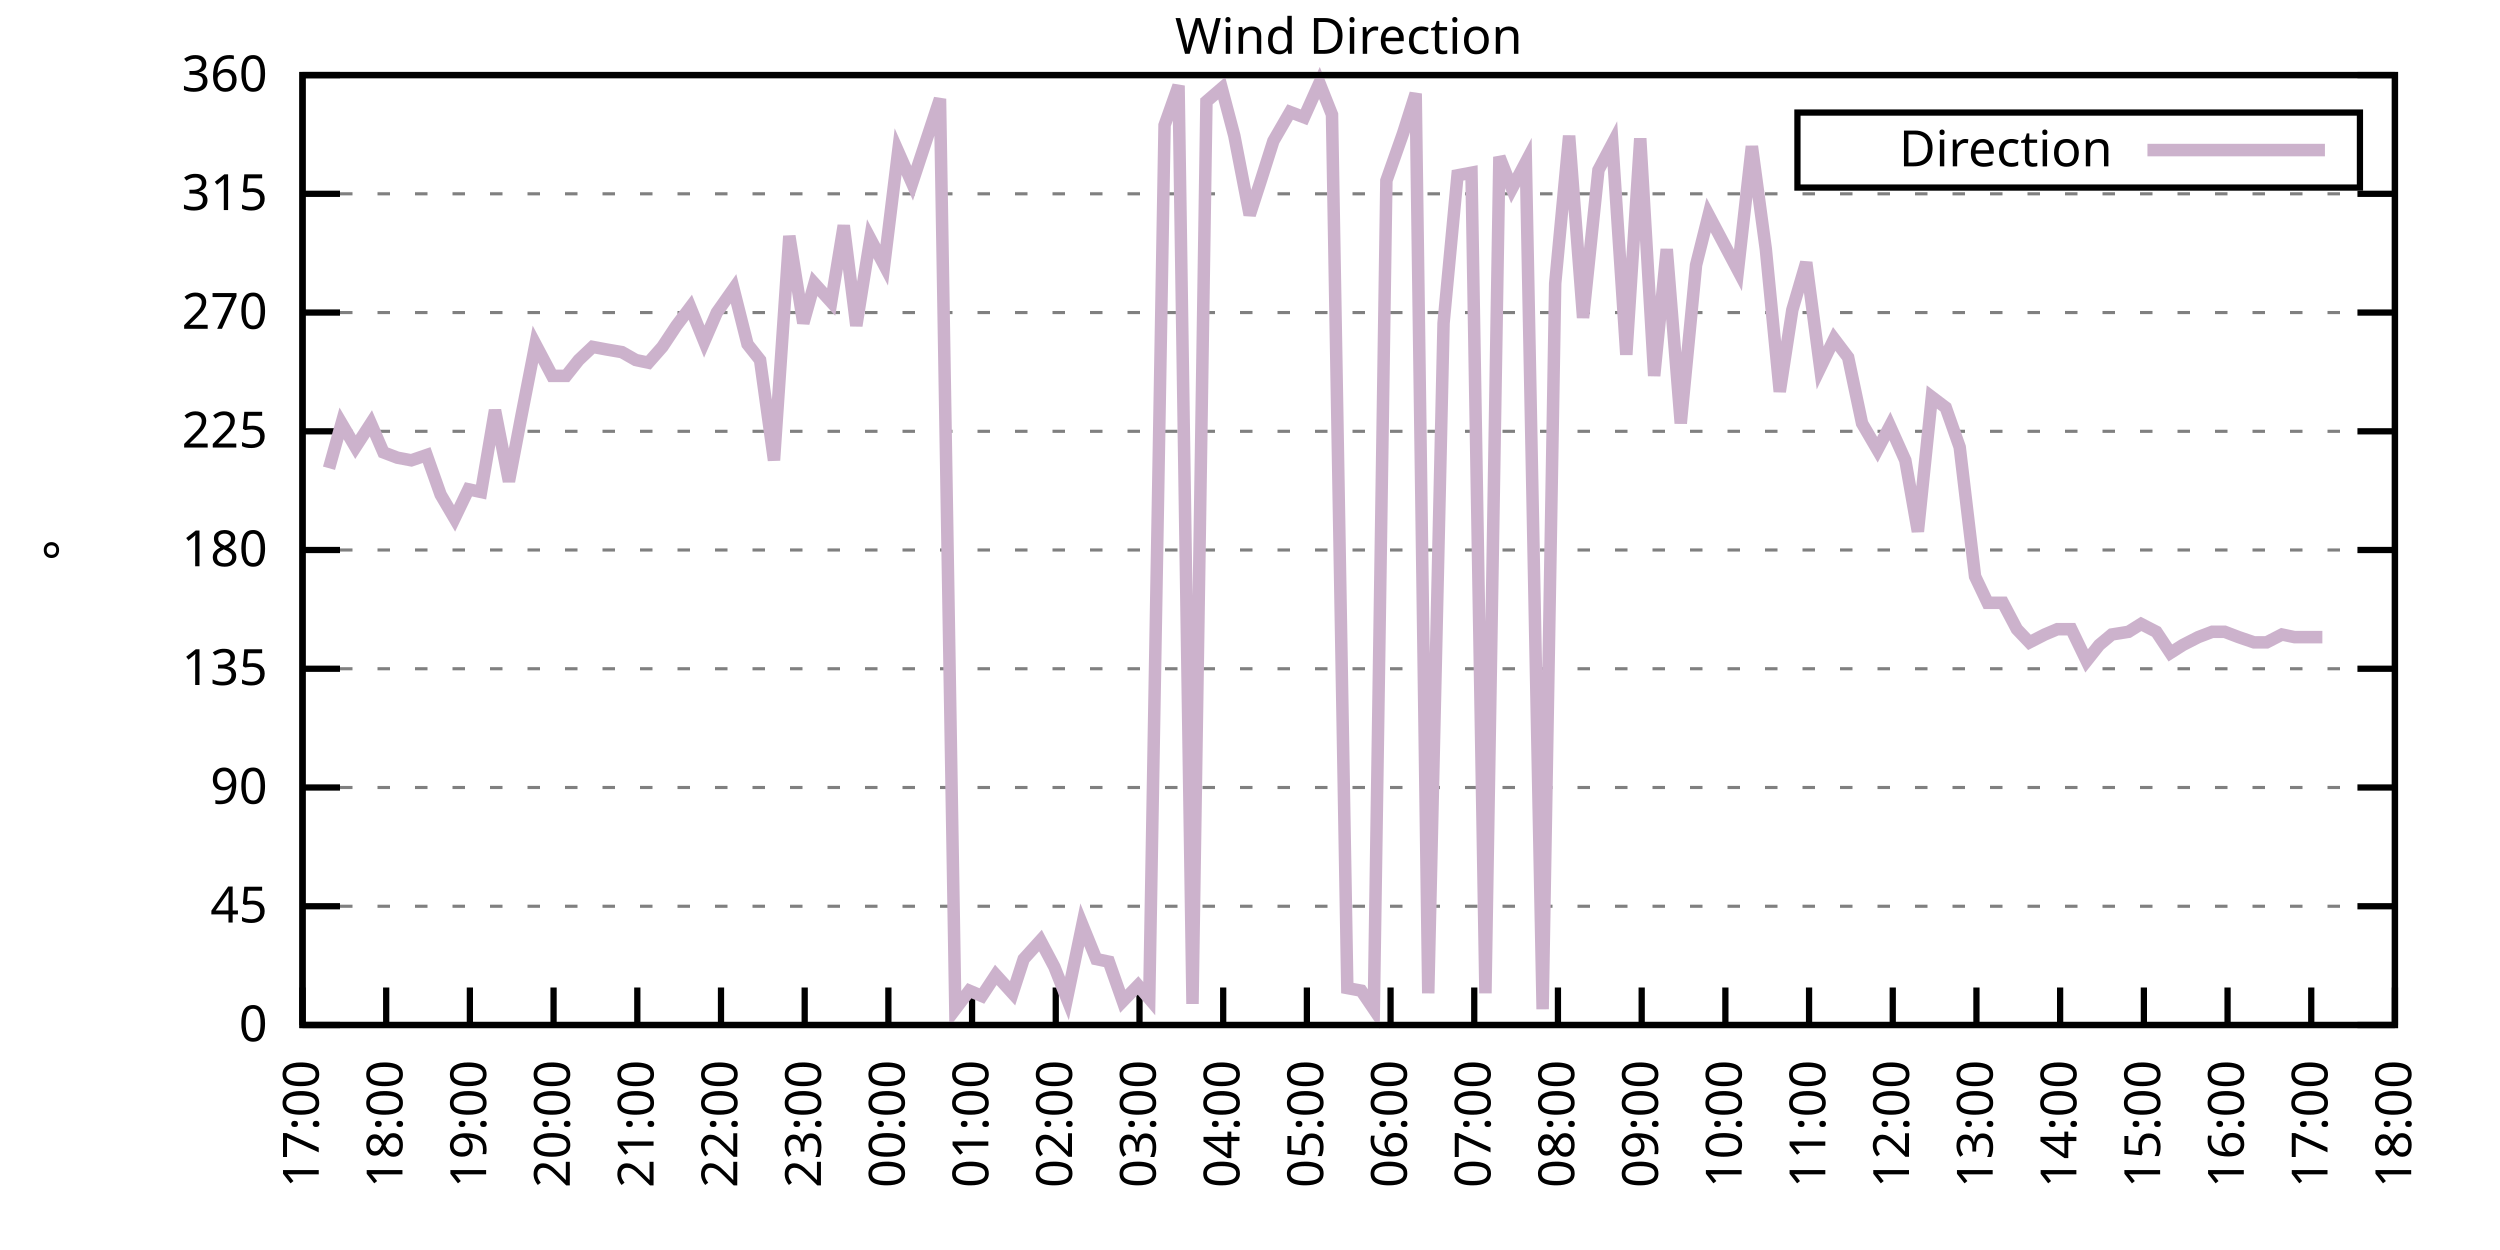
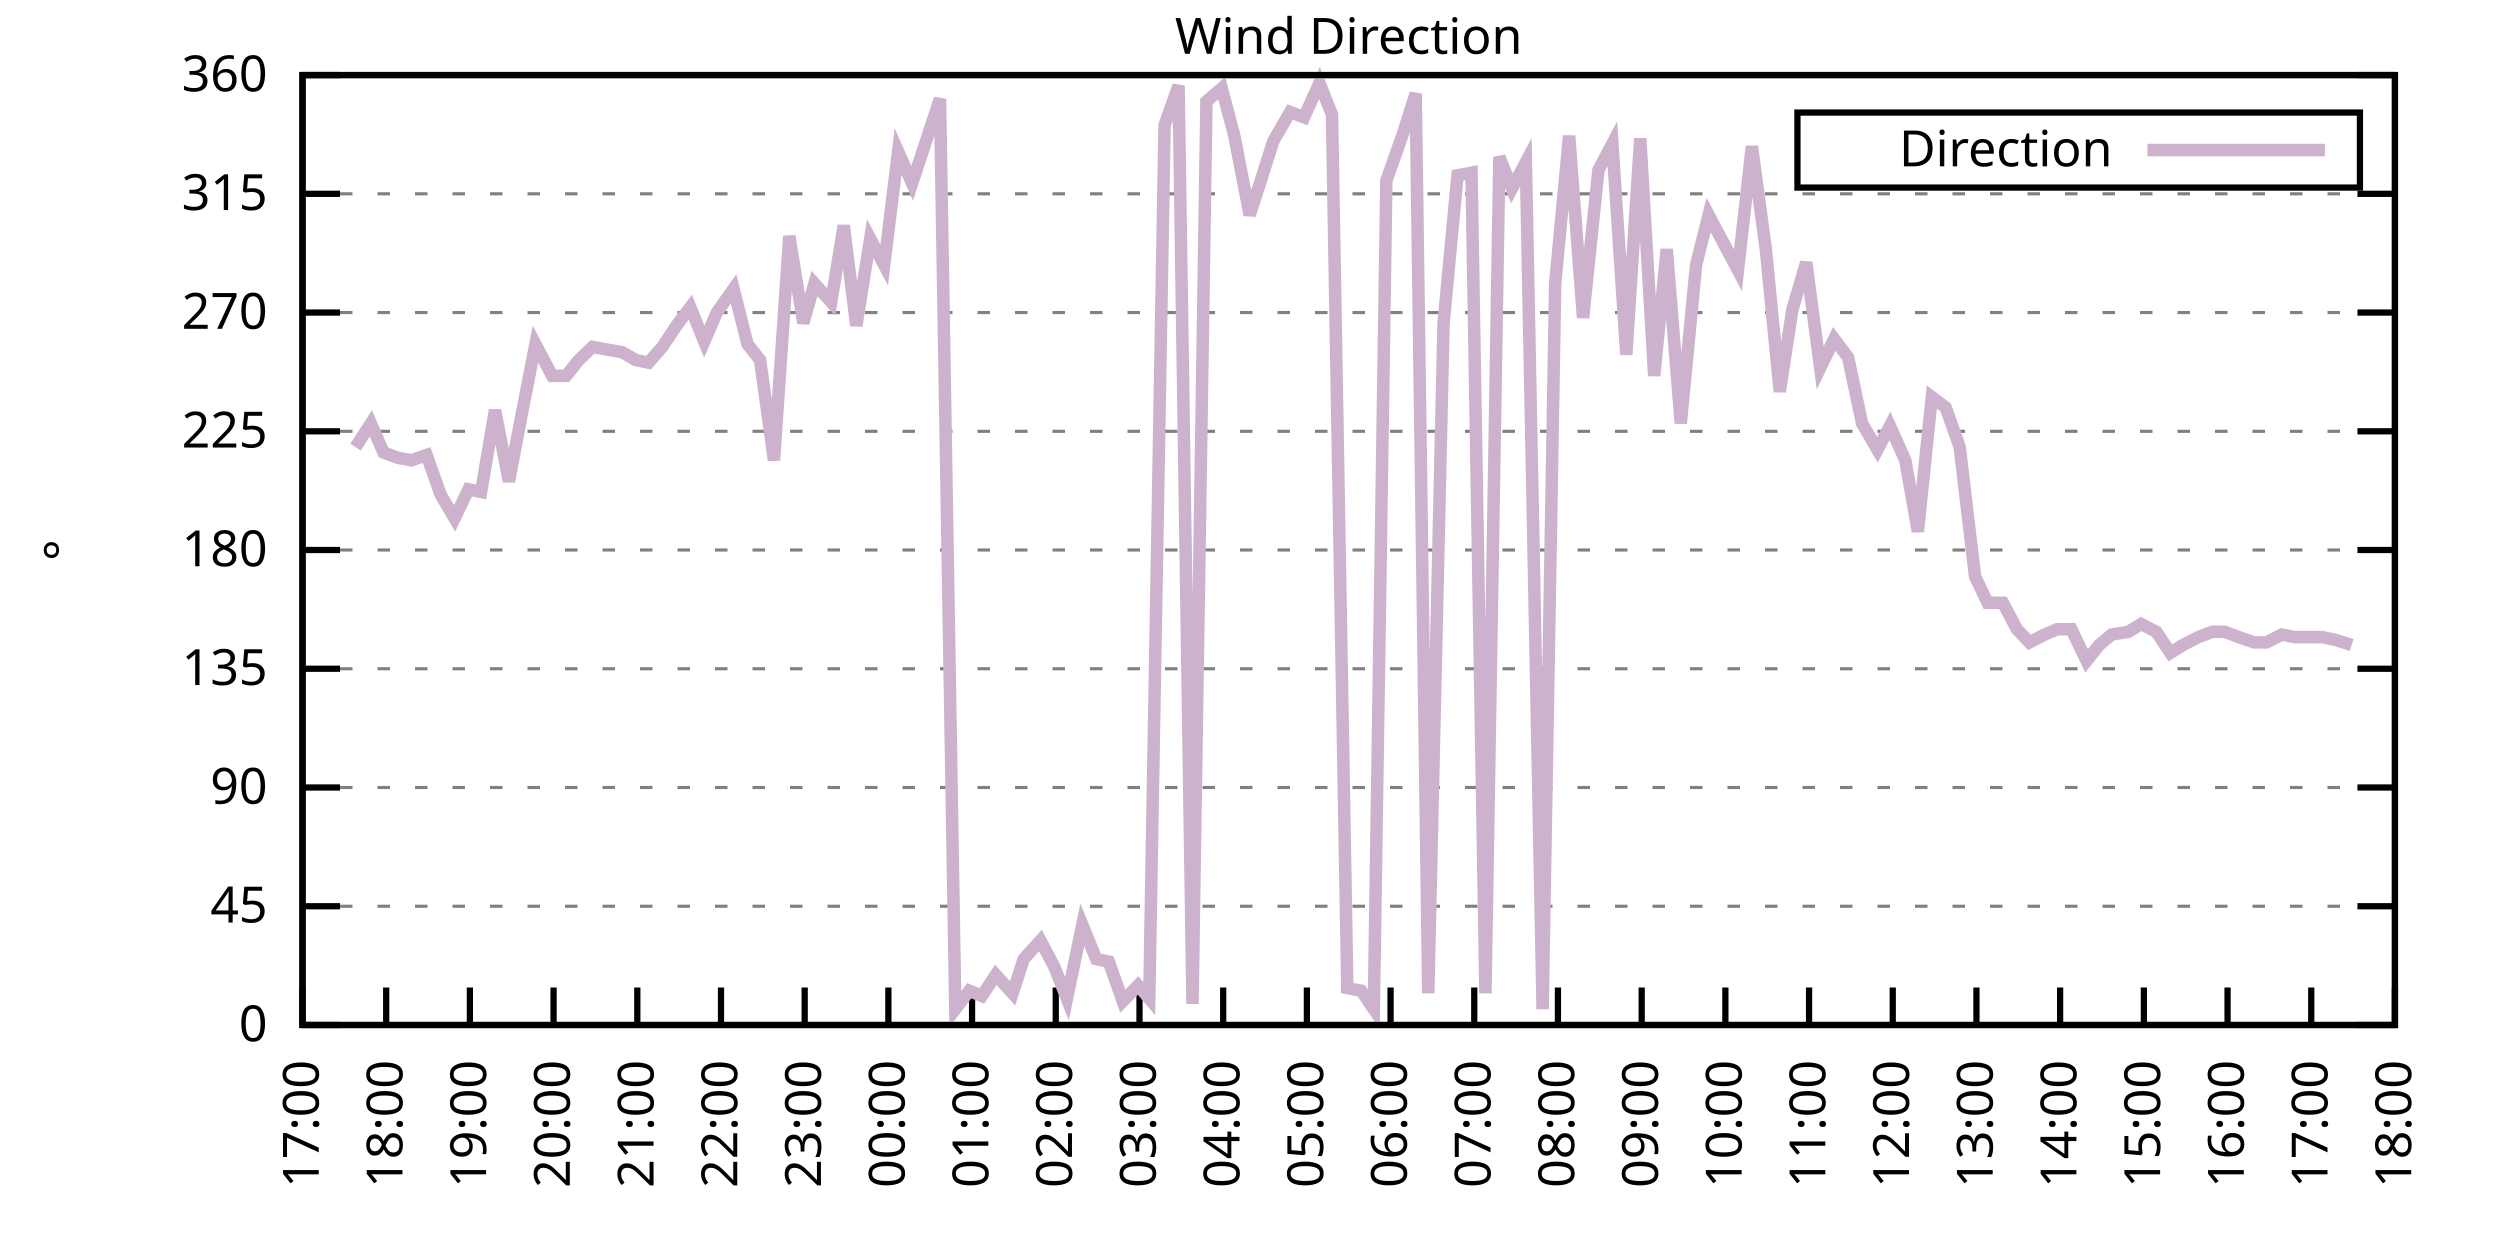
<svg xmlns="http://www.w3.org/2000/svg" xmlns:xlink="http://www.w3.org/1999/xlink" width="400" height="200" viewBox="0 0 400 200">
  <g id="gnuplot_canvas">
    <rect x="0" y="0" width="400" height="200" fill="none" />
    <defs>
      <circle id="gpDot" r="0.5" stroke-width="0.5" stroke="currentColor" />
      <path id="gpPt0" stroke-width="0.333" stroke="currentColor" d="M-1,0 h2 M0,-1 v2" />
      <path id="gpPt1" stroke-width="0.333" stroke="currentColor" d="M-1,-1 L1,1 M1,-1 L-1,1" />
      <path id="gpPt2" stroke-width="0.333" stroke="currentColor" d="M-1,0 L1,0 M0,-1 L0,1 M-1,-1 L1,1 M-1,1 L1,-1" />
      <rect id="gpPt3" stroke-width="0.333" stroke="currentColor" x="-1" y="-1" width="2" height="2" />
      <rect id="gpPt4" stroke-width="0.333" stroke="currentColor" fill="currentColor" x="-1" y="-1" width="2" height="2" />
      <circle id="gpPt5" stroke-width="0.333" stroke="currentColor" cx="0" cy="0" r="1" />
      <use xlink:href="#gpPt5" id="gpPt6" fill="currentColor" stroke="none" />
      <path id="gpPt7" stroke-width="0.333" stroke="currentColor" d="M0,-1.33 L-1.33,0.67 L1.33,0.67 z" />
      <use xlink:href="#gpPt7" id="gpPt8" fill="currentColor" stroke="none" />
      <use xlink:href="#gpPt7" id="gpPt9" stroke="currentColor" transform="rotate(180)" />
      <use xlink:href="#gpPt9" id="gpPt10" fill="currentColor" stroke="none" />
      <use xlink:href="#gpPt3" id="gpPt11" stroke="currentColor" transform="rotate(45)" />
      <use xlink:href="#gpPt11" id="gpPt12" fill="currentColor" stroke="none" />
      <path id="gpPt13" stroke-width="0.333" stroke="currentColor" d="M0,1.330 L1.265,0.411 L0.782,-1.067 L-0.782,-1.076 L-1.265,0.411 z" />
      <use xlink:href="#gpPt13" id="gpPt14" fill="currentColor" stroke="none" />
      <filter id="textbox" filterUnits="objectBoundingBox" x="0" y="0" height="1" width="1">
        <feFlood flood-color="white" flood-opacity="1" result="bgnd" />
        <feComposite in="SourceGraphic" in2="bgnd" operator="atop" />
      </filter>
      <filter id="greybox" filterUnits="objectBoundingBox" x="0" y="0" height="1" width="1">
        <feFlood flood-color="lightgrey" flood-opacity="1" result="grey" />
        <feComposite in="SourceGraphic" in2="grey" operator="atop" />
      </filter>
    </defs>
    <g fill="none" color="white" stroke="currentColor" stroke-width="1.00" stroke-linecap="butt" stroke-linejoin="miter">
</g>
    <g fill="none" color="black" stroke="currentColor" stroke-width="1.00" stroke-linecap="butt" stroke-linejoin="miter">
      <g stroke="none" shape-rendering="crispEdges">
        <polygon fill="rgb(255, 255, 255)" points="48.40,164.00 383.18,164.00 383.18,12.02 48.40,12.02 " />
      </g>
    </g>
    <g fill="none" color="black" stroke="currentColor" stroke-width="1.00" stroke-linecap="butt" stroke-linejoin="miter">
</g>
    <g fill="none" color="black" stroke="black" stroke-width="0.50" stroke-linecap="butt" stroke-linejoin="miter">
</g>
    <g fill="none" color="gray" stroke="currentColor" stroke-width="0.50" stroke-linecap="butt" stroke-linejoin="miter">
      <path stroke="gray" stroke-dasharray="2,4" class="gridline" d="M48.40,164.00 L383.19,164.00  " />
    </g>
    <g fill="none" color="gray" stroke="gray" stroke-width="1.00" stroke-linecap="butt" stroke-linejoin="miter">
</g>
    <g fill="none" color="black" stroke="currentColor" stroke-width="1.00" stroke-linecap="butt" stroke-linejoin="miter">
      <path stroke="black" d="M48.40,164.00 L54.40,164.00 M383.19,164.00 L377.19,164.00  " />
      <g transform="translate(42.80,166.60)" stroke="none" fill="black" font-family="Sans" font-size="8.00" text-anchor="end">
        <text>
          <tspan font-family="Sans"> 0</tspan>
        </text>
      </g>
    </g>
    <g fill="none" color="black" stroke="currentColor" stroke-width="1.00" stroke-linecap="butt" stroke-linejoin="miter">
</g>
    <g fill="none" color="black" stroke="black" stroke-width="0.50" stroke-linecap="butt" stroke-linejoin="miter">
</g>
    <g fill="none" color="gray" stroke="currentColor" stroke-width="0.50" stroke-linecap="butt" stroke-linejoin="miter">
      <path stroke="gray" stroke-dasharray="2,4" class="gridline" d="M48.40,145.00 L383.19,145.00  " />
    </g>
    <g fill="none" color="gray" stroke="gray" stroke-width="1.00" stroke-linecap="butt" stroke-linejoin="miter">
</g>
    <g fill="none" color="black" stroke="currentColor" stroke-width="1.00" stroke-linecap="butt" stroke-linejoin="miter">
      <path stroke="black" d="M48.40,145.00 L54.40,145.00 M383.19,145.00 L377.19,145.00  " />
      <g transform="translate(42.80,147.60)" stroke="none" fill="black" font-family="Sans" font-size="8.00" text-anchor="end">
        <text>
          <tspan font-family="Sans"> 45</tspan>
        </text>
      </g>
    </g>
    <g fill="none" color="black" stroke="currentColor" stroke-width="1.00" stroke-linecap="butt" stroke-linejoin="miter">
</g>
    <g fill="none" color="black" stroke="black" stroke-width="0.50" stroke-linecap="butt" stroke-linejoin="miter">
</g>
    <g fill="none" color="gray" stroke="currentColor" stroke-width="0.50" stroke-linecap="butt" stroke-linejoin="miter">
      <path stroke="gray" stroke-dasharray="2,4" class="gridline" d="M48.40,126.00 L383.19,126.00  " />
    </g>
    <g fill="none" color="gray" stroke="gray" stroke-width="1.00" stroke-linecap="butt" stroke-linejoin="miter">
</g>
    <g fill="none" color="black" stroke="currentColor" stroke-width="1.00" stroke-linecap="butt" stroke-linejoin="miter">
      <path stroke="black" d="M48.40,126.00 L54.40,126.00 M383.19,126.00 L377.19,126.00  " />
      <g transform="translate(42.80,128.60)" stroke="none" fill="black" font-family="Sans" font-size="8.00" text-anchor="end">
        <text>
          <tspan font-family="Sans"> 90</tspan>
        </text>
      </g>
    </g>
    <g fill="none" color="black" stroke="currentColor" stroke-width="1.00" stroke-linecap="butt" stroke-linejoin="miter">
</g>
    <g fill="none" color="black" stroke="black" stroke-width="0.50" stroke-linecap="butt" stroke-linejoin="miter">
</g>
    <g fill="none" color="gray" stroke="currentColor" stroke-width="0.50" stroke-linecap="butt" stroke-linejoin="miter">
      <path stroke="gray" stroke-dasharray="2,4" class="gridline" d="M48.40,107.00 L383.19,107.00  " />
    </g>
    <g fill="none" color="gray" stroke="gray" stroke-width="1.00" stroke-linecap="butt" stroke-linejoin="miter">
</g>
    <g fill="none" color="black" stroke="currentColor" stroke-width="1.00" stroke-linecap="butt" stroke-linejoin="miter">
      <path stroke="black" d="M48.40,107.00 L54.40,107.00 M383.19,107.00 L377.19,107.00  " />
      <g transform="translate(42.80,109.60)" stroke="none" fill="black" font-family="Sans" font-size="8.00" text-anchor="end">
        <text>
          <tspan font-family="Sans"> 135</tspan>
        </text>
      </g>
    </g>
    <g fill="none" color="black" stroke="currentColor" stroke-width="1.00" stroke-linecap="butt" stroke-linejoin="miter">
</g>
    <g fill="none" color="black" stroke="black" stroke-width="0.50" stroke-linecap="butt" stroke-linejoin="miter">
</g>
    <g fill="none" color="gray" stroke="currentColor" stroke-width="0.50" stroke-linecap="butt" stroke-linejoin="miter">
      <path stroke="gray" stroke-dasharray="2,4" class="gridline" d="M48.40,88.00 L383.19,88.00  " />
    </g>
    <g fill="none" color="gray" stroke="gray" stroke-width="1.00" stroke-linecap="butt" stroke-linejoin="miter">
</g>
    <g fill="none" color="black" stroke="currentColor" stroke-width="1.00" stroke-linecap="butt" stroke-linejoin="miter">
      <path stroke="black" d="M48.40,88.00 L54.40,88.00 M383.19,88.00 L377.19,88.00  " />
      <g transform="translate(42.80,90.60)" stroke="none" fill="black" font-family="Sans" font-size="8.00" text-anchor="end">
        <text>
          <tspan font-family="Sans"> 180</tspan>
        </text>
      </g>
    </g>
    <g fill="none" color="black" stroke="currentColor" stroke-width="1.00" stroke-linecap="butt" stroke-linejoin="miter">
</g>
    <g fill="none" color="black" stroke="black" stroke-width="0.50" stroke-linecap="butt" stroke-linejoin="miter">
</g>
    <g fill="none" color="gray" stroke="currentColor" stroke-width="0.50" stroke-linecap="butt" stroke-linejoin="miter">
      <path stroke="gray" stroke-dasharray="2,4" class="gridline" d="M48.40,69.01 L383.19,69.01  " />
    </g>
    <g fill="none" color="gray" stroke="gray" stroke-width="1.00" stroke-linecap="butt" stroke-linejoin="miter">
</g>
    <g fill="none" color="black" stroke="currentColor" stroke-width="1.00" stroke-linecap="butt" stroke-linejoin="miter">
      <path stroke="black" d="M48.40,69.01 L54.40,69.01 M383.19,69.01 L377.19,69.01  " />
      <g transform="translate(42.80,71.61)" stroke="none" fill="black" font-family="Sans" font-size="8.00" text-anchor="end">
        <text>
          <tspan font-family="Sans"> 225</tspan>
        </text>
      </g>
    </g>
    <g fill="none" color="black" stroke="currentColor" stroke-width="1.00" stroke-linecap="butt" stroke-linejoin="miter">
</g>
    <g fill="none" color="black" stroke="black" stroke-width="0.50" stroke-linecap="butt" stroke-linejoin="miter">
</g>
    <g fill="none" color="gray" stroke="currentColor" stroke-width="0.50" stroke-linecap="butt" stroke-linejoin="miter">
      <path stroke="gray" stroke-dasharray="2,4" class="gridline" d="M48.40,50.01 L383.19,50.01  " />
    </g>
    <g fill="none" color="gray" stroke="gray" stroke-width="1.00" stroke-linecap="butt" stroke-linejoin="miter">
</g>
    <g fill="none" color="black" stroke="currentColor" stroke-width="1.00" stroke-linecap="butt" stroke-linejoin="miter">
      <path stroke="black" d="M48.40,50.01 L54.40,50.01 M383.19,50.01 L377.19,50.01  " />
      <g transform="translate(42.80,52.61)" stroke="none" fill="black" font-family="Sans" font-size="8.00" text-anchor="end">
        <text>
          <tspan font-family="Sans"> 270</tspan>
        </text>
      </g>
    </g>
    <g fill="none" color="black" stroke="currentColor" stroke-width="1.00" stroke-linecap="butt" stroke-linejoin="miter">
</g>
    <g fill="none" color="black" stroke="black" stroke-width="0.50" stroke-linecap="butt" stroke-linejoin="miter">
</g>
    <g fill="none" color="gray" stroke="currentColor" stroke-width="0.50" stroke-linecap="butt" stroke-linejoin="miter">
      <path stroke="gray" stroke-dasharray="2,4" class="gridline" d="M48.40,31.01 L383.19,31.01  " />
    </g>
    <g fill="none" color="gray" stroke="gray" stroke-width="1.00" stroke-linecap="butt" stroke-linejoin="miter">
</g>
    <g fill="none" color="black" stroke="currentColor" stroke-width="1.00" stroke-linecap="butt" stroke-linejoin="miter">
      <path stroke="black" d="M48.40,31.01 L54.40,31.01 M383.19,31.01 L377.19,31.01  " />
      <g transform="translate(42.80,33.61)" stroke="none" fill="black" font-family="Sans" font-size="8.00" text-anchor="end">
        <text>
          <tspan font-family="Sans"> 315</tspan>
        </text>
      </g>
    </g>
    <g fill="none" color="black" stroke="currentColor" stroke-width="1.00" stroke-linecap="butt" stroke-linejoin="miter">
</g>
    <g fill="none" color="black" stroke="black" stroke-width="0.50" stroke-linecap="butt" stroke-linejoin="miter">
</g>
    <g fill="none" color="gray" stroke="currentColor" stroke-width="0.50" stroke-linecap="butt" stroke-linejoin="miter">
      <path stroke="gray" stroke-dasharray="2,4" class="gridline" d="M48.40,12.01 L383.19,12.01  " />
    </g>
    <g fill="none" color="gray" stroke="gray" stroke-width="1.00" stroke-linecap="butt" stroke-linejoin="miter">
</g>
    <g fill="none" color="black" stroke="currentColor" stroke-width="1.00" stroke-linecap="butt" stroke-linejoin="miter">
      <path stroke="black" d="M48.40,12.01 L54.40,12.01 M383.19,12.01 L377.19,12.01  " />
      <g transform="translate(42.80,14.61)" stroke="none" fill="black" font-family="Sans" font-size="8.00" text-anchor="end">
        <text>
          <tspan font-family="Sans"> 360</tspan>
        </text>
      </g>
    </g>
    <g fill="none" color="black" stroke="currentColor" stroke-width="1.00" stroke-linecap="butt" stroke-linejoin="miter">
      <path stroke="black" d="M48.40,164.00 L48.40,158.00  " />
      <g transform="translate(51.00,169.60) rotate(270.00)" stroke="none" fill="black" font-family="Sans" font-size="8.00" text-anchor="end">
        <text>
          <tspan font-family="Sans">17:00</tspan>
        </text>
      </g>
    </g>
    <g fill="none" color="black" stroke="currentColor" stroke-width="1.00" stroke-linecap="butt" stroke-linejoin="miter">
      <path stroke="black" d="M61.79,164.00 L61.79,158.00  " />
      <g transform="translate(64.39,169.60) rotate(270.00)" stroke="none" fill="black" font-family="Sans" font-size="8.00" text-anchor="end">
        <text>
          <tspan font-family="Sans">18:00</tspan>
        </text>
      </g>
    </g>
    <g fill="none" color="black" stroke="currentColor" stroke-width="1.00" stroke-linecap="butt" stroke-linejoin="miter">
      <path stroke="black" d="M75.18,164.00 L75.18,158.00  " />
      <g transform="translate(77.78,169.60) rotate(270.00)" stroke="none" fill="black" font-family="Sans" font-size="8.00" text-anchor="end">
        <text>
          <tspan font-family="Sans">19:00</tspan>
        </text>
      </g>
    </g>
    <g fill="none" color="black" stroke="currentColor" stroke-width="1.00" stroke-linecap="butt" stroke-linejoin="miter">
      <path stroke="black" d="M88.57,164.00 L88.57,158.00  " />
      <g transform="translate(91.17,169.60) rotate(270.00)" stroke="none" fill="black" font-family="Sans" font-size="8.00" text-anchor="end">
        <text>
          <tspan font-family="Sans">20:00</tspan>
        </text>
      </g>
    </g>
    <g fill="none" color="black" stroke="currentColor" stroke-width="1.00" stroke-linecap="butt" stroke-linejoin="miter">
      <path stroke="black" d="M101.97,164.00 L101.97,158.00  " />
      <g transform="translate(104.57,169.60) rotate(270.00)" stroke="none" fill="black" font-family="Sans" font-size="8.00" text-anchor="end">
        <text>
          <tspan font-family="Sans">21:00</tspan>
        </text>
      </g>
    </g>
    <g fill="none" color="black" stroke="currentColor" stroke-width="1.00" stroke-linecap="butt" stroke-linejoin="miter">
      <path stroke="black" d="M115.36,164.00 L115.36,158.00  " />
      <g transform="translate(117.96,169.60) rotate(270.00)" stroke="none" fill="black" font-family="Sans" font-size="8.00" text-anchor="end">
        <text>
          <tspan font-family="Sans">22:00</tspan>
        </text>
      </g>
    </g>
    <g fill="none" color="black" stroke="currentColor" stroke-width="1.00" stroke-linecap="butt" stroke-linejoin="miter">
      <path stroke="black" d="M128.75,164.00 L128.75,158.00  " />
      <g transform="translate(131.35,169.60) rotate(270.00)" stroke="none" fill="black" font-family="Sans" font-size="8.00" text-anchor="end">
        <text>
          <tspan font-family="Sans">23:00</tspan>
        </text>
      </g>
    </g>
    <g fill="none" color="black" stroke="currentColor" stroke-width="1.00" stroke-linecap="butt" stroke-linejoin="miter">
      <path stroke="black" d="M142.14,164.00 L142.14,158.00  " />
      <g transform="translate(144.74,169.60) rotate(270.00)" stroke="none" fill="black" font-family="Sans" font-size="8.00" text-anchor="end">
        <text>
          <tspan font-family="Sans">00:00</tspan>
        </text>
      </g>
    </g>
    <g fill="none" color="black" stroke="currentColor" stroke-width="1.00" stroke-linecap="butt" stroke-linejoin="miter">
      <path stroke="black" d="M155.53,164.00 L155.53,158.00  " />
      <g transform="translate(158.13,169.60) rotate(270.00)" stroke="none" fill="black" font-family="Sans" font-size="8.00" text-anchor="end">
        <text>
          <tspan font-family="Sans">01:00</tspan>
        </text>
      </g>
    </g>
    <g fill="none" color="black" stroke="currentColor" stroke-width="1.00" stroke-linecap="butt" stroke-linejoin="miter">
      <path stroke="black" d="M168.92,164.00 L168.92,158.00  " />
      <g transform="translate(171.52,169.60) rotate(270.00)" stroke="none" fill="black" font-family="Sans" font-size="8.00" text-anchor="end">
        <text>
          <tspan font-family="Sans">02:00</tspan>
        </text>
      </g>
    </g>
    <g fill="none" color="black" stroke="currentColor" stroke-width="1.00" stroke-linecap="butt" stroke-linejoin="miter">
      <path stroke="black" d="M182.32,164.00 L182.32,158.00  " />
      <g transform="translate(184.92,169.60) rotate(270.00)" stroke="none" fill="black" font-family="Sans" font-size="8.00" text-anchor="end">
        <text>
          <tspan font-family="Sans">03:00</tspan>
        </text>
      </g>
    </g>
    <g fill="none" color="black" stroke="currentColor" stroke-width="1.00" stroke-linecap="butt" stroke-linejoin="miter">
      <path stroke="black" d="M195.71,164.00 L195.71,158.00  " />
      <g transform="translate(198.31,169.60) rotate(270.00)" stroke="none" fill="black" font-family="Sans" font-size="8.00" text-anchor="end">
        <text>
          <tspan font-family="Sans">04:00</tspan>
        </text>
      </g>
    </g>
    <g fill="none" color="black" stroke="currentColor" stroke-width="1.00" stroke-linecap="butt" stroke-linejoin="miter">
      <path stroke="black" d="M209.10,164.00 L209.10,158.00  " />
      <g transform="translate(211.70,169.60) rotate(270.00)" stroke="none" fill="black" font-family="Sans" font-size="8.00" text-anchor="end">
        <text>
          <tspan font-family="Sans">05:00</tspan>
        </text>
      </g>
    </g>
    <g fill="none" color="black" stroke="currentColor" stroke-width="1.00" stroke-linecap="butt" stroke-linejoin="miter">
      <path stroke="black" d="M222.49,164.00 L222.49,158.00  " />
      <g transform="translate(225.09,169.60) rotate(270.00)" stroke="none" fill="black" font-family="Sans" font-size="8.00" text-anchor="end">
        <text>
          <tspan font-family="Sans">06:00</tspan>
        </text>
      </g>
    </g>
    <g fill="none" color="black" stroke="currentColor" stroke-width="1.00" stroke-linecap="butt" stroke-linejoin="miter">
      <path stroke="black" d="M235.88,164.00 L235.88,158.00  " />
      <g transform="translate(238.48,169.60) rotate(270.00)" stroke="none" fill="black" font-family="Sans" font-size="8.00" text-anchor="end">
        <text>
          <tspan font-family="Sans">07:00</tspan>
        </text>
      </g>
    </g>
    <g fill="none" color="black" stroke="currentColor" stroke-width="1.00" stroke-linecap="butt" stroke-linejoin="miter">
      <path stroke="black" d="M249.27,164.00 L249.27,158.00  " />
      <g transform="translate(251.87,169.60) rotate(270.00)" stroke="none" fill="black" font-family="Sans" font-size="8.00" text-anchor="end">
        <text>
          <tspan font-family="Sans">08:00</tspan>
        </text>
      </g>
    </g>
    <g fill="none" color="black" stroke="currentColor" stroke-width="1.00" stroke-linecap="butt" stroke-linejoin="miter">
      <path stroke="black" d="M262.67,164.00 L262.67,158.00  " />
      <g transform="translate(265.27,169.60) rotate(270.00)" stroke="none" fill="black" font-family="Sans" font-size="8.00" text-anchor="end">
        <text>
          <tspan font-family="Sans">09:00</tspan>
        </text>
      </g>
    </g>
    <g fill="none" color="black" stroke="currentColor" stroke-width="1.00" stroke-linecap="butt" stroke-linejoin="miter">
      <path stroke="black" d="M276.06,164.00 L276.06,158.00  " />
      <g transform="translate(278.66,169.60) rotate(270.00)" stroke="none" fill="black" font-family="Sans" font-size="8.00" text-anchor="end">
        <text>
          <tspan font-family="Sans">10:00</tspan>
        </text>
      </g>
    </g>
    <g fill="none" color="black" stroke="currentColor" stroke-width="1.00" stroke-linecap="butt" stroke-linejoin="miter">
      <path stroke="black" d="M289.45,164.00 L289.45,158.00  " />
      <g transform="translate(292.05,169.60) rotate(270.00)" stroke="none" fill="black" font-family="Sans" font-size="8.00" text-anchor="end">
        <text>
          <tspan font-family="Sans">11:00</tspan>
        </text>
      </g>
    </g>
    <g fill="none" color="black" stroke="currentColor" stroke-width="1.00" stroke-linecap="butt" stroke-linejoin="miter">
      <path stroke="black" d="M302.84,164.00 L302.84,158.00  " />
      <g transform="translate(305.44,169.60) rotate(270.00)" stroke="none" fill="black" font-family="Sans" font-size="8.00" text-anchor="end">
        <text>
          <tspan font-family="Sans">12:00</tspan>
        </text>
      </g>
    </g>
    <g fill="none" color="black" stroke="currentColor" stroke-width="1.00" stroke-linecap="butt" stroke-linejoin="miter">
      <path stroke="black" d="M316.23,164.00 L316.23,158.00  " />
      <g transform="translate(318.83,169.60) rotate(270.00)" stroke="none" fill="black" font-family="Sans" font-size="8.00" text-anchor="end">
        <text>
          <tspan font-family="Sans">13:00</tspan>
        </text>
      </g>
    </g>
    <g fill="none" color="black" stroke="currentColor" stroke-width="1.00" stroke-linecap="butt" stroke-linejoin="miter">
      <path stroke="black" d="M329.62,164.00 L329.62,158.00  " />
      <g transform="translate(332.22,169.60) rotate(270.00)" stroke="none" fill="black" font-family="Sans" font-size="8.00" text-anchor="end">
        <text>
          <tspan font-family="Sans">14:00</tspan>
        </text>
      </g>
    </g>
    <g fill="none" color="black" stroke="currentColor" stroke-width="1.00" stroke-linecap="butt" stroke-linejoin="miter">
      <path stroke="black" d="M343.02,164.00 L343.02,158.00  " />
      <g transform="translate(345.62,169.60) rotate(270.00)" stroke="none" fill="black" font-family="Sans" font-size="8.00" text-anchor="end">
        <text>
          <tspan font-family="Sans">15:00</tspan>
        </text>
      </g>
    </g>
    <g fill="none" color="black" stroke="currentColor" stroke-width="1.00" stroke-linecap="butt" stroke-linejoin="miter">
      <path stroke="black" d="M356.41,164.00 L356.41,158.00  " />
      <g transform="translate(359.01,169.60) rotate(270.00)" stroke="none" fill="black" font-family="Sans" font-size="8.00" text-anchor="end">
        <text>
          <tspan font-family="Sans">16:00</tspan>
        </text>
      </g>
    </g>
    <g fill="none" color="black" stroke="currentColor" stroke-width="1.00" stroke-linecap="butt" stroke-linejoin="miter">
      <path stroke="black" d="M369.80,164.00 L369.80,158.00  " />
      <g transform="translate(372.40,169.60) rotate(270.00)" stroke="none" fill="black" font-family="Sans" font-size="8.00" text-anchor="end">
        <text>
          <tspan font-family="Sans">17:00</tspan>
        </text>
      </g>
    </g>
    <g fill="none" color="black" stroke="currentColor" stroke-width="1.00" stroke-linecap="butt" stroke-linejoin="miter">
      <path stroke="black" d="M383.19,164.00 L383.19,158.00  " />
      <g transform="translate(385.79,169.60) rotate(270.00)" stroke="none" fill="black" font-family="Sans" font-size="8.00" text-anchor="end">
        <text>
          <tspan font-family="Sans">18:00</tspan>
        </text>
      </g>
    </g>
    <g fill="none" color="black" stroke="currentColor" stroke-width="1.00" stroke-linecap="butt" stroke-linejoin="miter">
</g>
    <g fill="none" color="black" stroke="currentColor" stroke-width="1.00" stroke-linecap="butt" stroke-linejoin="miter">
      <path stroke="black" d="M48.40,12.01 L48.40,164.00 L383.19,164.00 L383.19,12.01 L48.40,12.01 Z  " />
    </g>
    <g fill="none" color="black" stroke="currentColor" stroke-width="1.00" stroke-linecap="butt" stroke-linejoin="miter">
</g>
    <g fill="none" color="black" stroke="currentColor" stroke-width="1.00" stroke-linecap="butt" stroke-linejoin="miter">
      <path stroke="black" d="M287.59,30.01 L287.59,18.01 L377.59,18.01 L377.59,30.01 L287.59,30.01 Z  " />
    </g>
    <g id="Wind_direction_plot_1">
      <g fill="none" color="white" stroke="black" stroke-width="2.00" stroke-linecap="butt" stroke-linejoin="miter">
</g>
      <g fill="none" color="black" stroke="currentColor" stroke-width="2.00" stroke-linecap="butt" stroke-linejoin="miter">
        <g transform="translate(337.99,26.61)" stroke="none" fill="black" font-family="Sans" font-size="8.00" text-anchor="end">
          <text>
            <tspan font-family="Sans">Direction</tspan>
          </text>
        </g>
      </g>
      <g fill="none" color="black" stroke="currentColor" stroke-width="2.00" stroke-linecap="butt" stroke-linejoin="miter">
-         <path stroke="rgb(204, 178, 204)" d="M343.59,24.01 L371.99,24.01 M52.64,74.92 L54.65,67.74 L56.88,71.54 L59.34,67.74 L61.35,72.38 L63.58,73.23   L65.81,73.65 L68.26,72.81 L70.50,79.14 L72.73,82.94 L74.96,78.29 L76.97,78.72 L79.20,65.63 L81.43,77.03   L83.44,66.47 L85.67,55.07 L88.35,60.14 L90.58,60.14 L92.59,57.61 L94.82,55.50 L97.06,55.92 L99.51,56.34   L101.74,57.61 L103.75,58.03 L105.98,55.50 L108.22,52.12 L110.45,49.16 L112.68,54.65 L114.69,50.01 L117.37,46.21   L119.60,55.07 L121.61,57.61 L123.84,73.65 L126.29,37.76 L128.53,51.70 L130.31,45.36 L132.99,48.32 L135.00,36.08   L137.01,52.12 L139.24,38.19 L141.47,42.41 L143.70,24.25 L145.94,29.32 L148.17,22.56 L150.40,15.81 L152.85,161.47   L155.09,158.51 L157.10,159.36 L159.33,155.98 L162.01,158.93 L163.79,153.45 L166.47,150.49 L168.70,154.71 L170.71,159.78   L173.17,147.96 L175.40,153.45 L177.41,153.87 L179.64,160.20 L182.09,157.67 L183.88,159.78 L186.33,20.03 L188.57,13.70   L190.80,160.62 L193.03,16.23 L195.48,14.12 L197.49,21.72 L199.95,34.39 L201.73,28.90 L203.74,22.56 L206.42,17.92   L208.65,18.77 L211.11,13.28 L213.12,18.34 L215.57,158.09 L217.80,158.51 L219.81,161.47 L221.82,28.90 L224.50,21.30   L226.51,14.97 L228.52,158.93 L230.97,51.70 L233.20,28.05 L235.44,27.63 L237.67,158.93 L239.90,25.10 L241.91,30.16   L244.14,25.94 L246.82,161.47 L248.83,45.36 L251.06,21.72 L253.29,50.85 L255.75,27.21 L257.98,22.99 L260.21,56.76   L262.44,22.14 L264.67,60.14 L266.68,39.87 L268.92,67.74 L271.37,42.41 L273.38,34.39 L278.07,43.25 L280.30,23.41   L282.53,39.87 L284.76,62.67 L286.77,49.59 L289.00,41.99 L291.23,58.87 L293.47,54.23 L295.70,57.18 L297.93,67.74   L300.39,71.96 L302.39,68.16 L304.85,73.65 L306.86,85.05 L309.09,63.52 L311.32,65.21 L313.55,71.54 L316.01,92.23   L318.02,96.45 L320.47,96.45 L322.70,100.67 L324.71,102.78 L327.17,101.52 L329.18,100.67 L331.41,100.67 L333.86,105.74   L335.87,103.20 L337.88,101.52 L340.56,101.09 L342.57,99.83 L345.02,101.09 L347.26,104.47 L349.26,103.20 L351.72,101.94   L353.95,101.09 L355.96,101.09 L358.19,101.94 L360.65,102.78 L362.66,102.78 L365.11,101.52 L367.12,101.94 L369.35,101.94   L371.58,101.94  " />
+         <path stroke="rgb(204, 178, 204)" d="M343.59,24.01 L371.99,24.01 M56.88,71.54 L59.34,67.74 L61.35,72.38 L63.58,73.23 L65.81,73.65 L68.26,72.81   L70.50,79.14 L72.73,82.94 L74.96,78.29 L76.97,78.72 L79.20,65.63 L81.43,77.03 L83.44,66.47 L85.67,55.07   L88.35,60.14 L90.58,60.14 L92.59,57.61 L94.82,55.50 L97.06,55.92 L99.51,56.34 L101.74,57.61 L103.75,58.03   L105.98,55.50 L108.22,52.12 L110.45,49.16 L112.68,54.65 L114.69,50.01 L117.37,46.21 L119.60,55.07 L121.61,57.61   L123.84,73.65 L126.29,37.76 L128.53,51.70 L130.31,45.36 L132.99,48.32 L135.00,36.08 L137.01,52.12 L139.24,38.19   L141.47,42.41 L143.70,24.25 L145.94,29.32 L148.17,22.56 L150.40,15.81 L152.85,161.47 L155.09,158.51 L157.10,159.36   L159.33,155.98 L162.01,158.93 L163.79,153.45 L166.47,150.49 L168.70,154.71 L170.71,159.78 L173.17,147.96 L175.40,153.45   L177.41,153.87 L179.64,160.20 L182.09,157.67 L183.88,159.78 L186.33,20.03 L188.57,13.70 L190.80,160.62 L193.03,16.23   L195.48,14.12 L197.49,21.72 L199.95,34.39 L201.73,28.90 L203.74,22.56 L206.42,17.92 L208.65,18.77 L211.11,13.28   L213.12,18.34 L215.57,158.09 L217.80,158.51 L219.81,161.47 L221.82,28.90 L224.50,21.30 L226.51,14.97 L228.52,158.93   L230.97,51.70 L233.20,28.05 L235.44,27.63 L237.67,158.93 L239.90,25.10 L241.91,30.16 L244.14,25.94 L246.82,161.47   L248.83,45.36 L251.06,21.72 L253.29,50.85 L255.75,27.21 L257.98,22.99 L260.21,56.76 L262.44,22.14 L264.67,60.14   L266.68,39.87 L268.92,67.74 L271.37,42.41 L273.38,34.39 L278.07,43.25 L280.30,23.41 L282.53,39.87 L284.76,62.67   L286.77,49.59 L289.00,41.99 L291.23,58.87 L293.47,54.23 L295.70,57.18 L297.93,67.74 L300.39,71.96 L302.39,68.16   L304.85,73.65 L306.86,85.05 L309.09,63.52 L311.32,65.21 L313.55,71.54 L316.01,92.23 L318.02,96.45 L320.47,96.45   L322.70,100.67 L324.71,102.78 L327.17,101.52 L329.18,100.67 L331.41,100.67 L333.86,105.74 L335.87,103.20 L337.88,101.52   L340.56,101.09 L342.57,99.83 L345.02,101.09 L347.26,104.47 L349.26,103.20 L351.72,101.94 L353.95,101.09 L355.96,101.09   L358.19,101.94 L360.65,102.78 L362.66,102.78 L365.11,101.52 L367.12,101.94 L369.35,101.94 L371.58,101.94 L373.59,102.36   L376.27,103.20  " />
      </g>
    </g>
    <g fill="none" color="black" stroke="currentColor" stroke-width="2.00" stroke-linecap="butt" stroke-linejoin="miter">
</g>
    <g fill="none" color="black" stroke="black" stroke-width="1.00" stroke-linecap="butt" stroke-linejoin="miter">
</g>
    <g fill="none" color="black" stroke="currentColor" stroke-width="1.00" stroke-linecap="butt" stroke-linejoin="miter">
      <path stroke="black" d="M48.40,12.01 L48.40,164.00 L383.19,164.00 L383.19,12.01 L48.40,12.01 Z  " />
      <g transform="translate(12.80,88.01) rotate(270.00)" stroke="none" fill="black" font-family="Sans" font-size="8.00" text-anchor="middle">
        <text>
          <tspan font-family="Sans">°</tspan>
        </text>
      </g>
    </g>
    <g fill="none" color="black" stroke="currentColor" stroke-width="1.00" stroke-linecap="butt" stroke-linejoin="miter">
</g>
    <g fill="none" color="black" stroke="currentColor" stroke-width="1.00" stroke-linecap="butt" stroke-linejoin="miter">
      <g transform="translate(215.79,8.61)" stroke="none" fill="black" font-family="Sans" font-size="8.00" text-anchor="middle">
        <text>
          <tspan font-family="Sans">Wind Direction</tspan>
        </text>
      </g>
    </g>
    <g fill="none" color="black" stroke="currentColor" stroke-width="1.00" stroke-linecap="butt" stroke-linejoin="miter">
</g>
  </g>
</svg>
